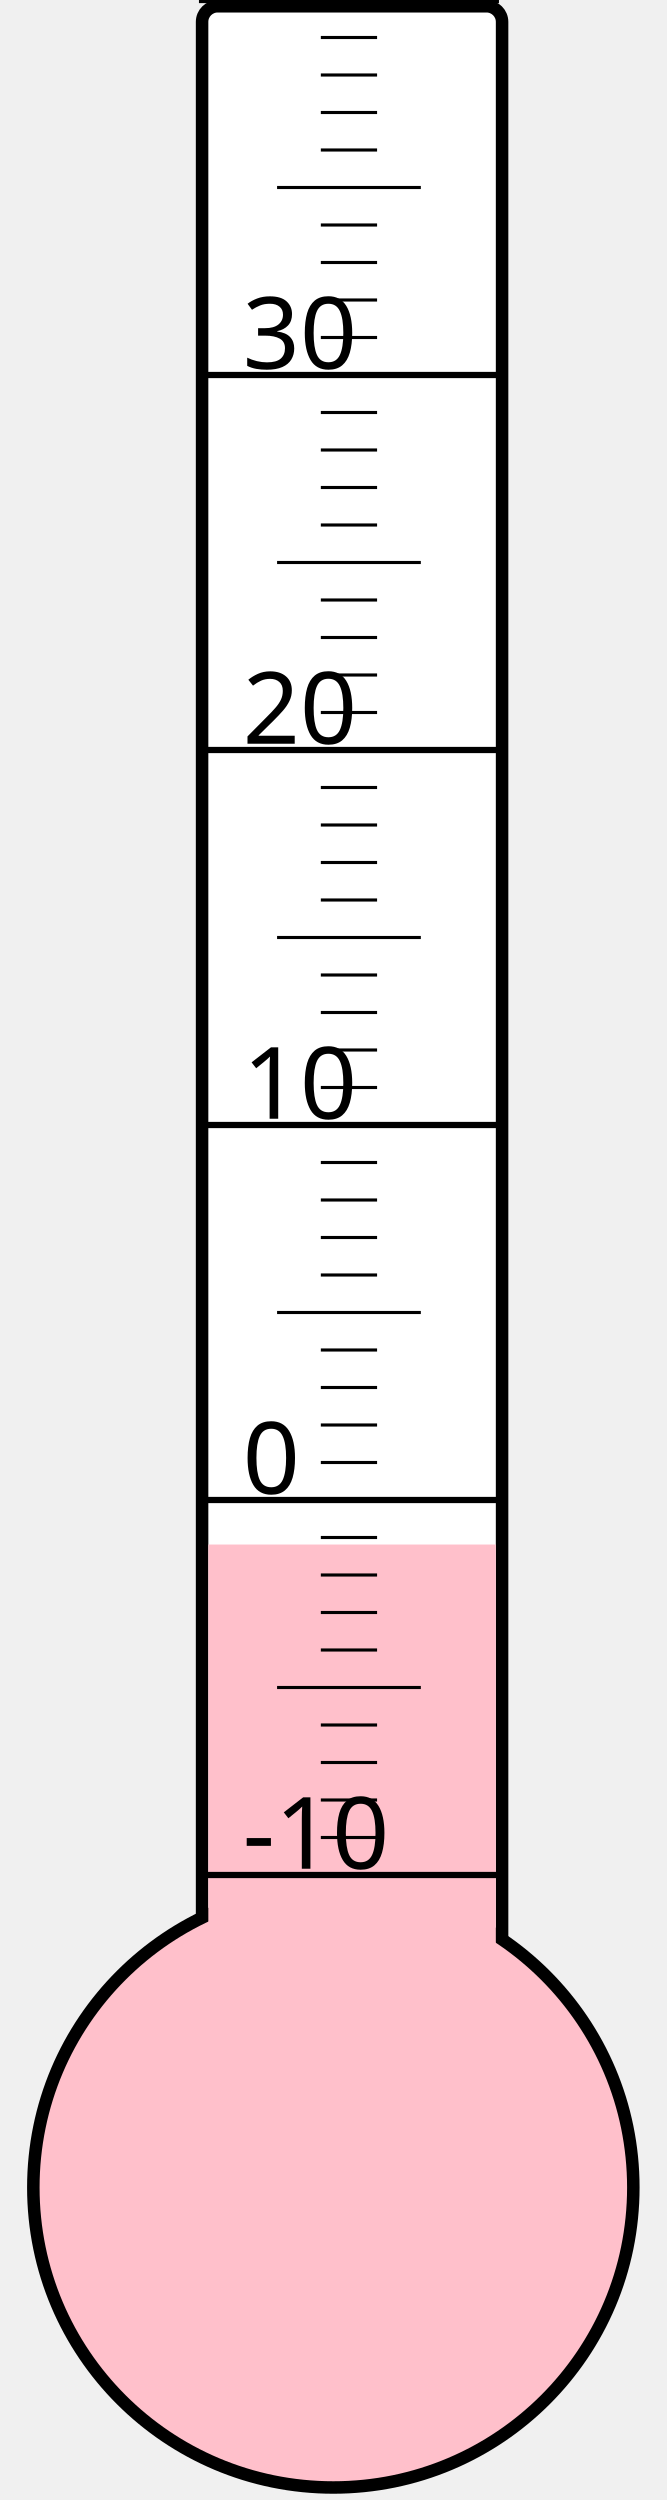
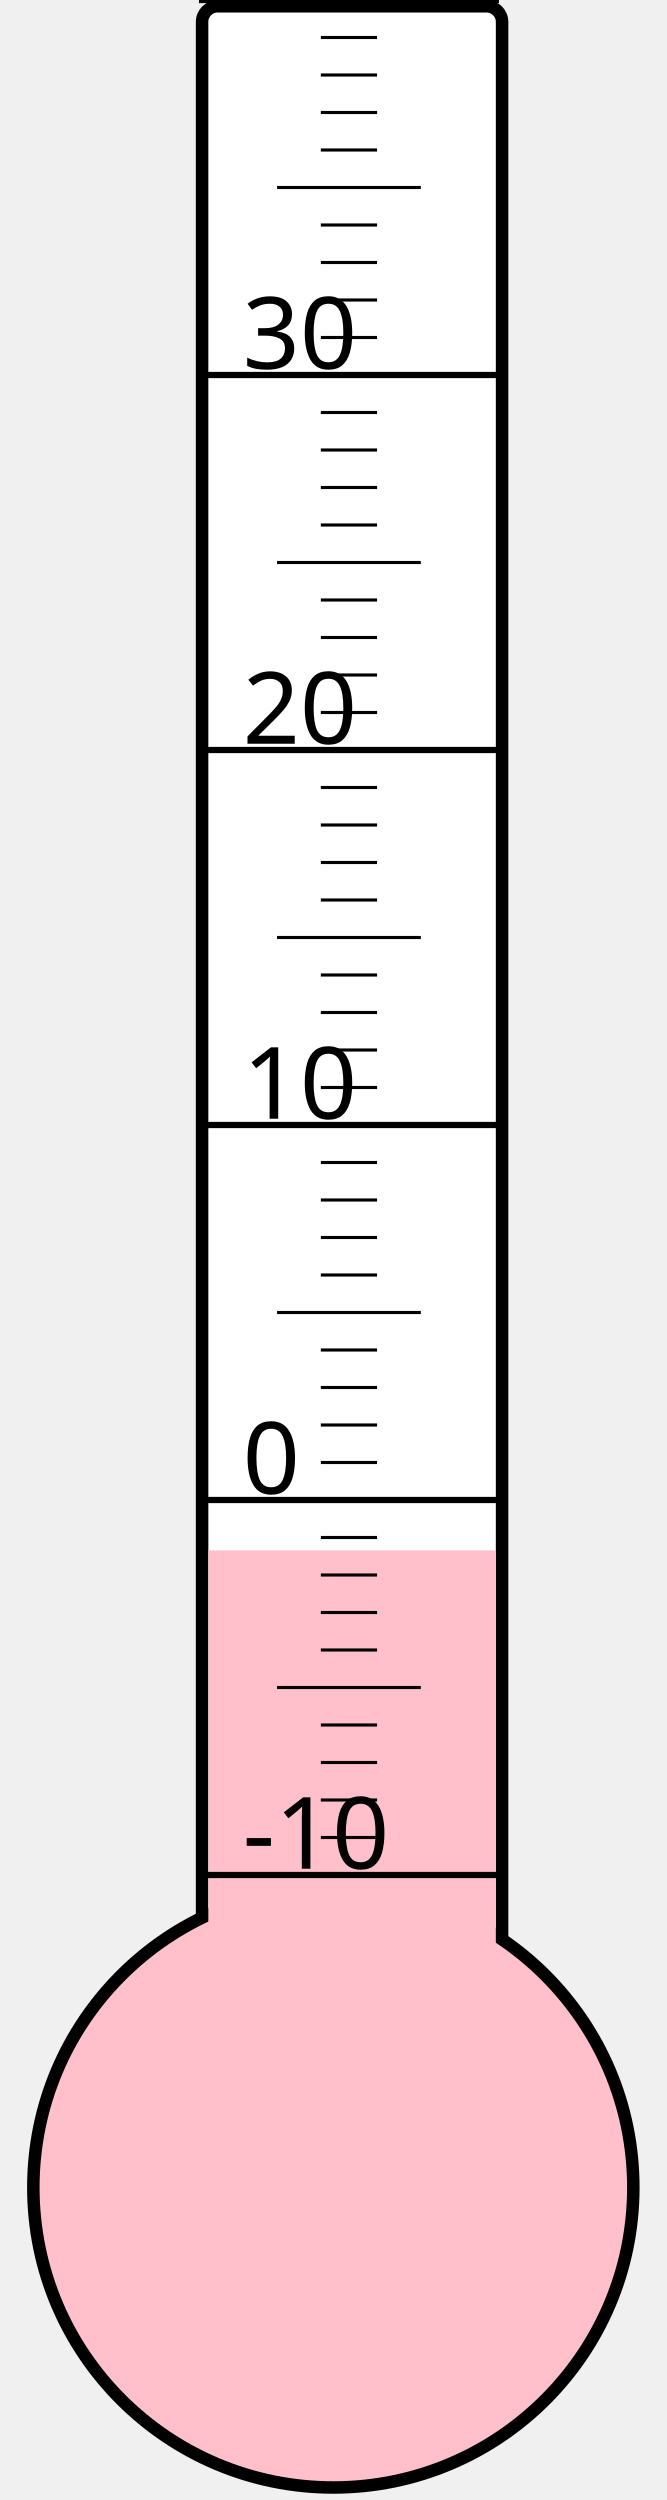
<svg xmlns="http://www.w3.org/2000/svg" width="40px" height="150px" viewBox="0 0 200 800">
  <rect width="200" height="800" x="0" y="0" style="fill: #ffffeb; fill-opacity: 0;" />
  <rect width="96" height="680" x="58" y="2" rx="5" ry="5" style="fill: white; fill-opacity: 1; stroke: black; stroke-width: 4;" />
  <circle cx="100" cy="700" r="96" style="fill: pink; stroke: black; stroke-width: 4;" />
-   <rect width="92" height="205.75" x="60" y="494.25" style="fill: pink; fill-opacity: 1; stroke-width: 0;" />
+   <rect width="92" height="203.875" x="60" y="496.125" style="fill: pink; fill-opacity: 1; stroke-width: 0;" />
  <text x="71" y="598" style="font-family: sans-serif; font-size: 24pt;">-10</text>
  <text x="71" y="478" style="font-family: sans-serif; font-size: 24pt;">0</text>
  <text x="71" y="358" style="font-family: sans-serif; font-size: 24pt;">10</text>
  <text x="71" y="238" style="font-family: sans-serif; font-size: 24pt;">20</text>
  <text x="71" y="118" style="font-family: sans-serif; font-size: 24pt;">30</text>
  <g style="stroke: black;">
    <line x1="57" y1="600" x2="153" y2="600" style="stroke-width: 2;" />
    <line x1="96" y1="588" x2="114" y2="588" style="stroke-width: 1;" />
    <line x1="96" y1="576" x2="114" y2="576" style="stroke-width: 1;" />
    <line x1="96" y1="564" x2="114" y2="564" style="stroke-width: 1;" />
    <line x1="96" y1="552" x2="114" y2="552" style="stroke-width: 1;" />
    <line x1="82" y1="540" x2="128" y2="540" style="stroke-width: 1;" />
    <line x1="96" y1="528" x2="114" y2="528" style="stroke-width: 1;" />
    <line x1="96" y1="516" x2="114" y2="516" style="stroke-width: 1;" />
    <line x1="96" y1="504" x2="114" y2="504" style="stroke-width: 1;" />
    <line x1="96" y1="492" x2="114" y2="492" style="stroke-width: 1;" />
    <line x1="57" y1="480" x2="153" y2="480" style="stroke-width: 2;" />
    <line x1="96" y1="468" x2="114" y2="468" style="stroke-width: 1;" />
    <line x1="96" y1="456" x2="114" y2="456" style="stroke-width: 1;" />
    <line x1="96" y1="444" x2="114" y2="444" style="stroke-width: 1;" />
    <line x1="96" y1="432" x2="114" y2="432" style="stroke-width: 1;" />
    <line x1="82" y1="420" x2="128" y2="420" style="stroke-width: 1;" />
    <line x1="96" y1="408" x2="114" y2="408" style="stroke-width: 1;" />
    <line x1="96" y1="396" x2="114" y2="396" style="stroke-width: 1;" />
    <line x1="96" y1="384" x2="114" y2="384" style="stroke-width: 1;" />
    <line x1="96" y1="372" x2="114" y2="372" style="stroke-width: 1;" />
    <line x1="57" y1="360" x2="153" y2="360" style="stroke-width: 2;" />
    <line x1="96" y1="348" x2="114" y2="348" style="stroke-width: 1;" />
    <line x1="96" y1="336" x2="114" y2="336" style="stroke-width: 1;" />
    <line x1="96" y1="324" x2="114" y2="324" style="stroke-width: 1;" />
    <line x1="96" y1="312" x2="114" y2="312" style="stroke-width: 1;" />
    <line x1="82" y1="300" x2="128" y2="300" style="stroke-width: 1;" />
    <line x1="96" y1="288" x2="114" y2="288" style="stroke-width: 1;" />
    <line x1="96" y1="276" x2="114" y2="276" style="stroke-width: 1;" />
    <line x1="96" y1="264" x2="114" y2="264" style="stroke-width: 1;" />
    <line x1="96" y1="252" x2="114" y2="252" style="stroke-width: 1;" />
    <line x1="57" y1="240" x2="153" y2="240" style="stroke-width: 2;" />
    <line x1="96" y1="228" x2="114" y2="228" style="stroke-width: 1;" />
    <line x1="96" y1="216" x2="114" y2="216" style="stroke-width: 1;" />
    <line x1="96" y1="204" x2="114" y2="204" style="stroke-width: 1;" />
    <line x1="96" y1="192" x2="114" y2="192" style="stroke-width: 1;" />
    <line x1="82" y1="180" x2="128" y2="180" style="stroke-width: 1;" />
    <line x1="96" y1="168" x2="114" y2="168" style="stroke-width: 1;" />
    <line x1="96" y1="156" x2="114" y2="156" style="stroke-width: 1;" />
    <line x1="96" y1="144" x2="114" y2="144" style="stroke-width: 1;" />
    <line x1="96" y1="132" x2="114" y2="132" style="stroke-width: 1;" />
    <line x1="57" y1="120" x2="153" y2="120" style="stroke-width: 2;" />
    <line x1="96" y1="108" x2="114" y2="108" style="stroke-width: 1;" />
    <line x1="96" y1="96" x2="114" y2="96" style="stroke-width: 1;" />
    <line x1="96" y1="84" x2="114" y2="84" style="stroke-width: 1;" />
    <line x1="96" y1="72" x2="114" y2="72" style="stroke-width: 1;" />
    <line x1="82" y1="60" x2="128" y2="60" style="stroke-width: 1;" />
    <line x1="96" y1="48" x2="114" y2="48" style="stroke-width: 1;" />
    <line x1="96" y1="36" x2="114" y2="36" style="stroke-width: 1;" />
    <line x1="96" y1="24" x2="114" y2="24" style="stroke-width: 1;" />
    <line x1="96" y1="12" x2="114" y2="12" style="stroke-width: 1;" />
    <line x1="57" y1="0" x2="153" y2="0" style="stroke-width: 2;" />
  </g>
</svg>
